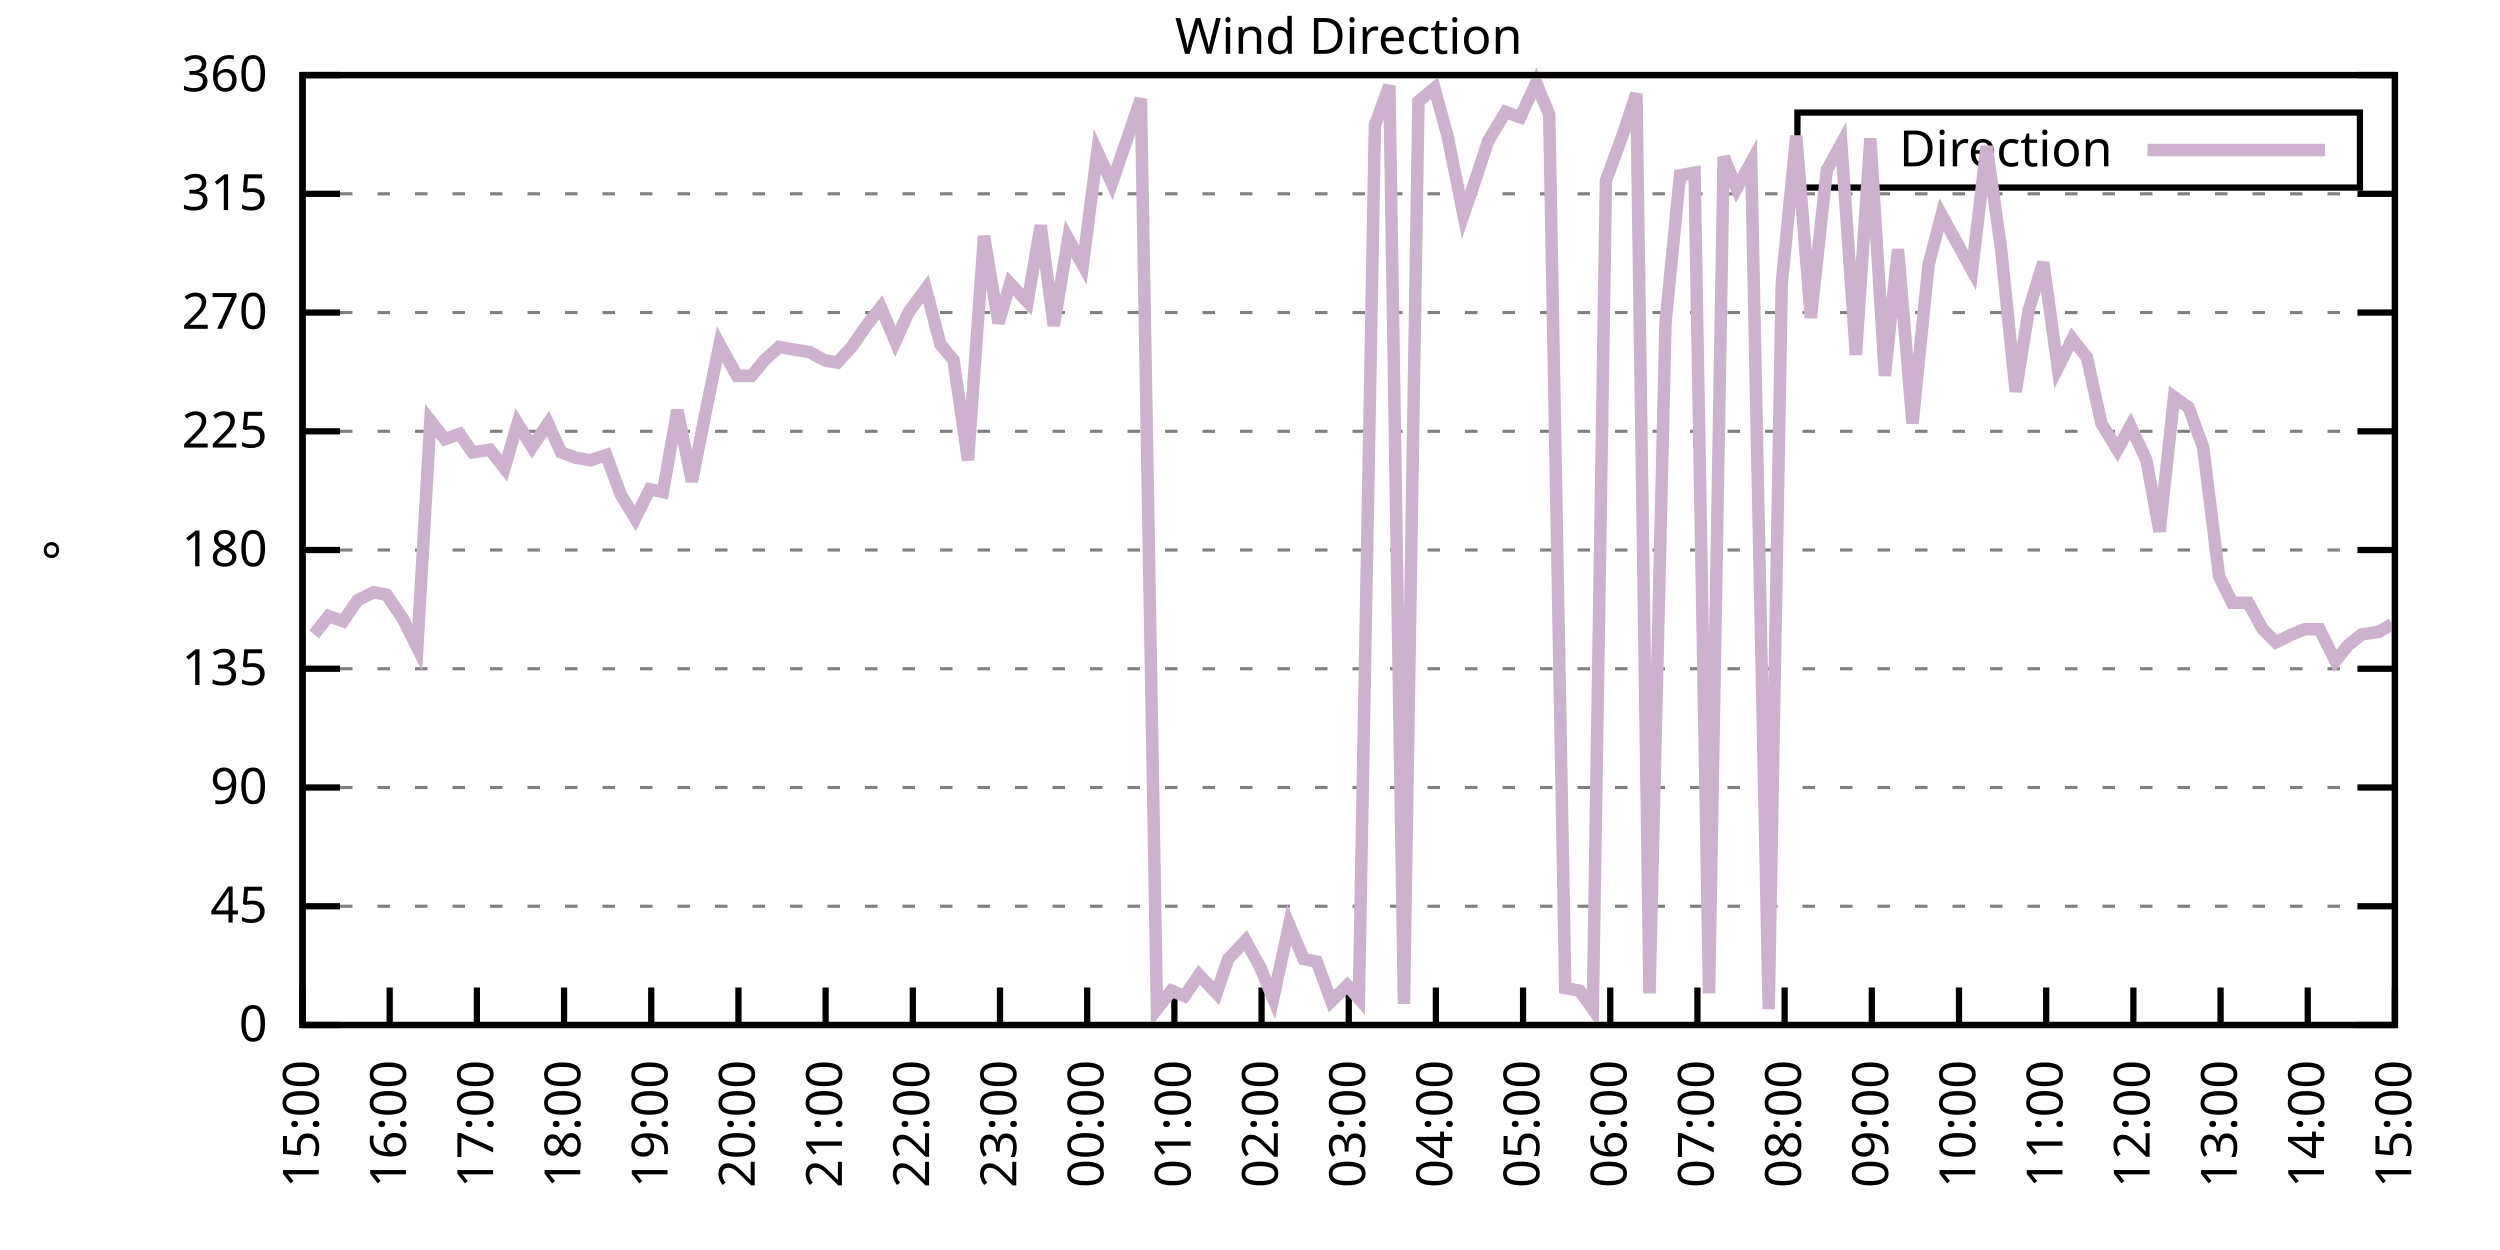
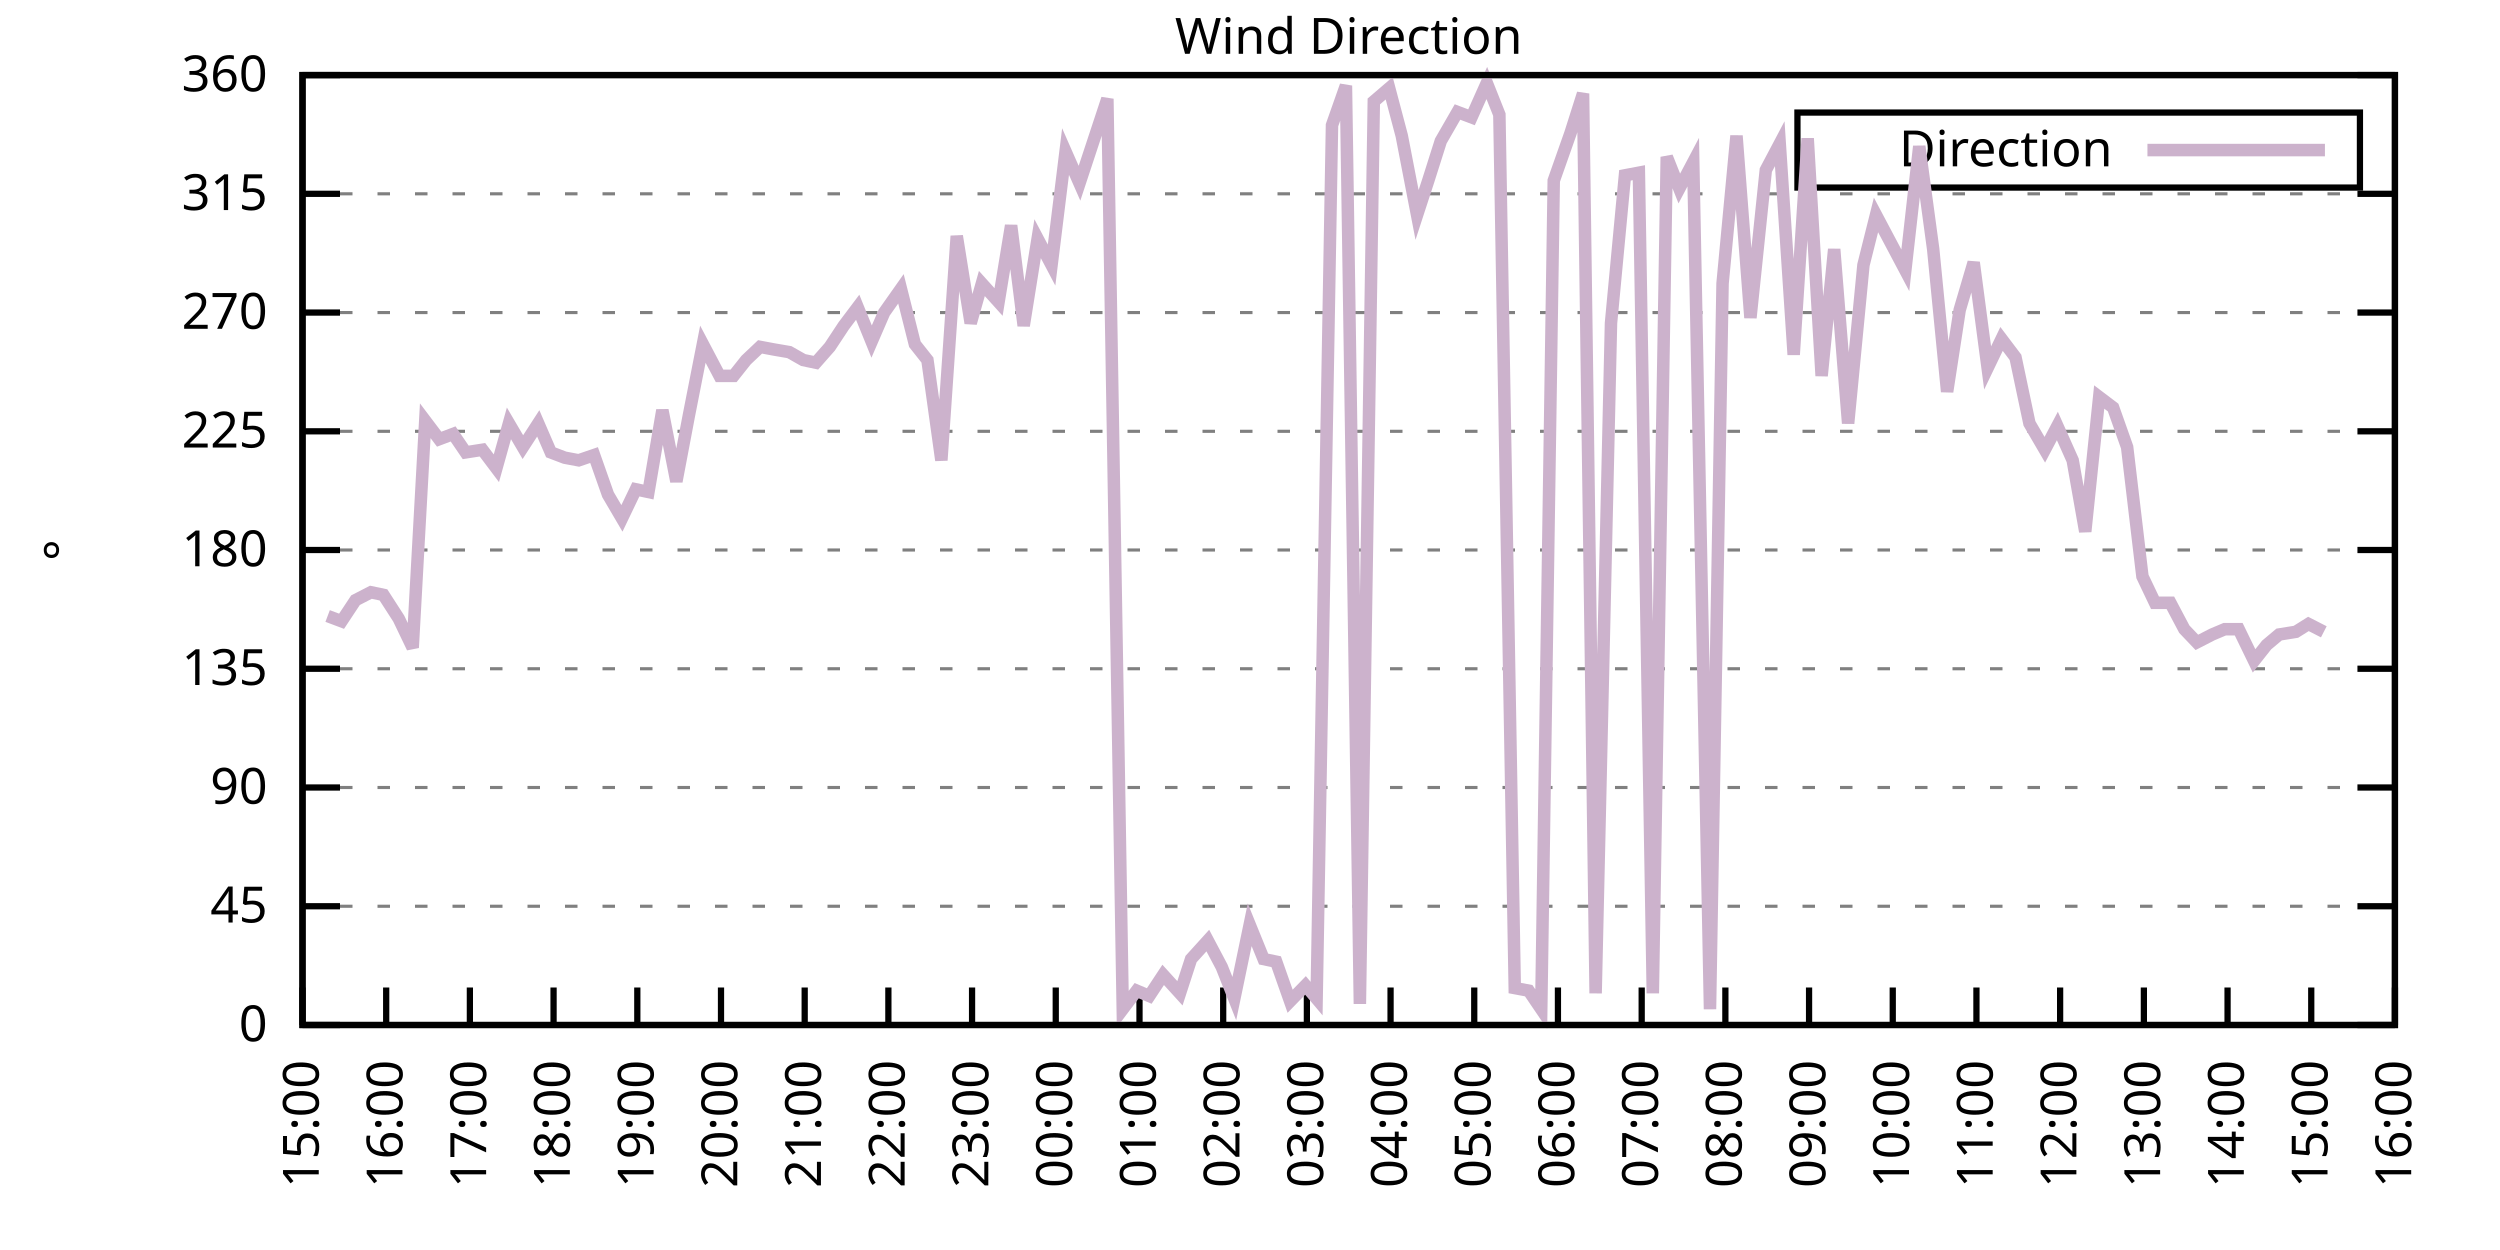
<svg xmlns="http://www.w3.org/2000/svg" xmlns:xlink="http://www.w3.org/1999/xlink" width="400" height="200" viewBox="0 0 400 200">
  <g id="gnuplot_canvas">
    <rect x="0" y="0" width="400" height="200" fill="none" />
    <defs>
      <circle id="gpDot" r="0.5" stroke-width="0.5" stroke="currentColor" />
      <path id="gpPt0" stroke-width="0.333" stroke="currentColor" d="M-1,0 h2 M0,-1 v2" />
      <path id="gpPt1" stroke-width="0.333" stroke="currentColor" d="M-1,-1 L1,1 M1,-1 L-1,1" />
      <path id="gpPt2" stroke-width="0.333" stroke="currentColor" d="M-1,0 L1,0 M0,-1 L0,1 M-1,-1 L1,1 M-1,1 L1,-1" />
      <rect id="gpPt3" stroke-width="0.333" stroke="currentColor" x="-1" y="-1" width="2" height="2" />
      <rect id="gpPt4" stroke-width="0.333" stroke="currentColor" fill="currentColor" x="-1" y="-1" width="2" height="2" />
      <circle id="gpPt5" stroke-width="0.333" stroke="currentColor" cx="0" cy="0" r="1" />
      <use xlink:href="#gpPt5" id="gpPt6" fill="currentColor" stroke="none" />
      <path id="gpPt7" stroke-width="0.333" stroke="currentColor" d="M0,-1.33 L-1.33,0.67 L1.33,0.67 z" />
      <use xlink:href="#gpPt7" id="gpPt8" fill="currentColor" stroke="none" />
      <use xlink:href="#gpPt7" id="gpPt9" stroke="currentColor" transform="rotate(180)" />
      <use xlink:href="#gpPt9" id="gpPt10" fill="currentColor" stroke="none" />
      <use xlink:href="#gpPt3" id="gpPt11" stroke="currentColor" transform="rotate(45)" />
      <use xlink:href="#gpPt11" id="gpPt12" fill="currentColor" stroke="none" />
      <path id="gpPt13" stroke-width="0.333" stroke="currentColor" d="M0,1.330 L1.265,0.411 L0.782,-1.067 L-0.782,-1.076 L-1.265,0.411 z" />
      <use xlink:href="#gpPt13" id="gpPt14" fill="currentColor" stroke="none" />
      <filter id="textbox" filterUnits="objectBoundingBox" x="0" y="0" height="1" width="1">
        <feFlood flood-color="white" flood-opacity="1" result="bgnd" />
        <feComposite in="SourceGraphic" in2="bgnd" operator="atop" />
      </filter>
      <filter id="greybox" filterUnits="objectBoundingBox" x="0" y="0" height="1" width="1">
        <feFlood flood-color="lightgrey" flood-opacity="1" result="grey" />
        <feComposite in="SourceGraphic" in2="grey" operator="atop" />
      </filter>
    </defs>
    <g fill="none" color="white" stroke="currentColor" stroke-width="1.00" stroke-linecap="butt" stroke-linejoin="miter">
</g>
    <g fill="none" color="black" stroke="currentColor" stroke-width="1.00" stroke-linecap="butt" stroke-linejoin="miter">
      <g stroke="none" shape-rendering="crispEdges">
        <polygon fill="rgb(255, 255, 255)" points="48.40,164.00 383.18,164.00 383.18,12.02 48.40,12.02 " />
      </g>
    </g>
    <g fill="none" color="black" stroke="currentColor" stroke-width="1.00" stroke-linecap="butt" stroke-linejoin="miter">
</g>
    <g fill="none" color="black" stroke="black" stroke-width="0.50" stroke-linecap="butt" stroke-linejoin="miter">
</g>
    <g fill="none" color="gray" stroke="currentColor" stroke-width="0.50" stroke-linecap="butt" stroke-linejoin="miter">
      <path stroke="gray" stroke-dasharray="2,4" class="gridline" d="M48.40,164.00 L383.19,164.00  " />
    </g>
    <g fill="none" color="gray" stroke="gray" stroke-width="1.00" stroke-linecap="butt" stroke-linejoin="miter">
</g>
    <g fill="none" color="black" stroke="currentColor" stroke-width="1.00" stroke-linecap="butt" stroke-linejoin="miter">
      <path stroke="black" d="M48.40,164.00 L54.40,164.00 M383.19,164.00 L377.19,164.00  " />
      <g transform="translate(42.80,166.60)" stroke="none" fill="black" font-family="Sans" font-size="8.00" text-anchor="end">
        <text>
          <tspan font-family="Sans"> 0</tspan>
        </text>
      </g>
    </g>
    <g fill="none" color="black" stroke="currentColor" stroke-width="1.00" stroke-linecap="butt" stroke-linejoin="miter">
</g>
    <g fill="none" color="black" stroke="black" stroke-width="0.50" stroke-linecap="butt" stroke-linejoin="miter">
</g>
    <g fill="none" color="gray" stroke="currentColor" stroke-width="0.50" stroke-linecap="butt" stroke-linejoin="miter">
      <path stroke="gray" stroke-dasharray="2,4" class="gridline" d="M48.40,145.00 L383.19,145.00  " />
    </g>
    <g fill="none" color="gray" stroke="gray" stroke-width="1.00" stroke-linecap="butt" stroke-linejoin="miter">
</g>
    <g fill="none" color="black" stroke="currentColor" stroke-width="1.00" stroke-linecap="butt" stroke-linejoin="miter">
      <path stroke="black" d="M48.40,145.00 L54.40,145.00 M383.19,145.00 L377.19,145.00  " />
      <g transform="translate(42.80,147.60)" stroke="none" fill="black" font-family="Sans" font-size="8.00" text-anchor="end">
        <text>
          <tspan font-family="Sans"> 45</tspan>
        </text>
      </g>
    </g>
    <g fill="none" color="black" stroke="currentColor" stroke-width="1.00" stroke-linecap="butt" stroke-linejoin="miter">
</g>
    <g fill="none" color="black" stroke="black" stroke-width="0.50" stroke-linecap="butt" stroke-linejoin="miter">
</g>
    <g fill="none" color="gray" stroke="currentColor" stroke-width="0.50" stroke-linecap="butt" stroke-linejoin="miter">
      <path stroke="gray" stroke-dasharray="2,4" class="gridline" d="M48.40,126.00 L383.19,126.00  " />
    </g>
    <g fill="none" color="gray" stroke="gray" stroke-width="1.00" stroke-linecap="butt" stroke-linejoin="miter">
</g>
    <g fill="none" color="black" stroke="currentColor" stroke-width="1.00" stroke-linecap="butt" stroke-linejoin="miter">
      <path stroke="black" d="M48.40,126.00 L54.40,126.00 M383.19,126.00 L377.19,126.00  " />
      <g transform="translate(42.80,128.60)" stroke="none" fill="black" font-family="Sans" font-size="8.00" text-anchor="end">
        <text>
          <tspan font-family="Sans"> 90</tspan>
        </text>
      </g>
    </g>
    <g fill="none" color="black" stroke="currentColor" stroke-width="1.00" stroke-linecap="butt" stroke-linejoin="miter">
</g>
    <g fill="none" color="black" stroke="black" stroke-width="0.50" stroke-linecap="butt" stroke-linejoin="miter">
</g>
    <g fill="none" color="gray" stroke="currentColor" stroke-width="0.50" stroke-linecap="butt" stroke-linejoin="miter">
      <path stroke="gray" stroke-dasharray="2,4" class="gridline" d="M48.40,107.00 L383.19,107.00  " />
    </g>
    <g fill="none" color="gray" stroke="gray" stroke-width="1.00" stroke-linecap="butt" stroke-linejoin="miter">
</g>
    <g fill="none" color="black" stroke="currentColor" stroke-width="1.00" stroke-linecap="butt" stroke-linejoin="miter">
      <path stroke="black" d="M48.40,107.00 L54.40,107.00 M383.19,107.00 L377.19,107.00  " />
      <g transform="translate(42.80,109.60)" stroke="none" fill="black" font-family="Sans" font-size="8.00" text-anchor="end">
        <text>
          <tspan font-family="Sans"> 135</tspan>
        </text>
      </g>
    </g>
    <g fill="none" color="black" stroke="currentColor" stroke-width="1.00" stroke-linecap="butt" stroke-linejoin="miter">
</g>
    <g fill="none" color="black" stroke="black" stroke-width="0.50" stroke-linecap="butt" stroke-linejoin="miter">
</g>
    <g fill="none" color="gray" stroke="currentColor" stroke-width="0.50" stroke-linecap="butt" stroke-linejoin="miter">
      <path stroke="gray" stroke-dasharray="2,4" class="gridline" d="M48.40,88.00 L383.19,88.00  " />
    </g>
    <g fill="none" color="gray" stroke="gray" stroke-width="1.00" stroke-linecap="butt" stroke-linejoin="miter">
</g>
    <g fill="none" color="black" stroke="currentColor" stroke-width="1.00" stroke-linecap="butt" stroke-linejoin="miter">
      <path stroke="black" d="M48.40,88.00 L54.40,88.00 M383.19,88.00 L377.19,88.00  " />
      <g transform="translate(42.80,90.60)" stroke="none" fill="black" font-family="Sans" font-size="8.00" text-anchor="end">
        <text>
          <tspan font-family="Sans"> 180</tspan>
        </text>
      </g>
    </g>
    <g fill="none" color="black" stroke="currentColor" stroke-width="1.00" stroke-linecap="butt" stroke-linejoin="miter">
</g>
    <g fill="none" color="black" stroke="black" stroke-width="0.50" stroke-linecap="butt" stroke-linejoin="miter">
</g>
    <g fill="none" color="gray" stroke="currentColor" stroke-width="0.50" stroke-linecap="butt" stroke-linejoin="miter">
      <path stroke="gray" stroke-dasharray="2,4" class="gridline" d="M48.40,69.01 L383.19,69.01  " />
    </g>
    <g fill="none" color="gray" stroke="gray" stroke-width="1.00" stroke-linecap="butt" stroke-linejoin="miter">
</g>
    <g fill="none" color="black" stroke="currentColor" stroke-width="1.00" stroke-linecap="butt" stroke-linejoin="miter">
      <path stroke="black" d="M48.40,69.01 L54.40,69.01 M383.19,69.01 L377.19,69.01  " />
      <g transform="translate(42.80,71.61)" stroke="none" fill="black" font-family="Sans" font-size="8.00" text-anchor="end">
        <text>
          <tspan font-family="Sans"> 225</tspan>
        </text>
      </g>
    </g>
    <g fill="none" color="black" stroke="currentColor" stroke-width="1.00" stroke-linecap="butt" stroke-linejoin="miter">
</g>
    <g fill="none" color="black" stroke="black" stroke-width="0.50" stroke-linecap="butt" stroke-linejoin="miter">
</g>
    <g fill="none" color="gray" stroke="currentColor" stroke-width="0.50" stroke-linecap="butt" stroke-linejoin="miter">
      <path stroke="gray" stroke-dasharray="2,4" class="gridline" d="M48.40,50.01 L383.19,50.01  " />
    </g>
    <g fill="none" color="gray" stroke="gray" stroke-width="1.00" stroke-linecap="butt" stroke-linejoin="miter">
</g>
    <g fill="none" color="black" stroke="currentColor" stroke-width="1.00" stroke-linecap="butt" stroke-linejoin="miter">
      <path stroke="black" d="M48.40,50.01 L54.40,50.01 M383.19,50.01 L377.19,50.01  " />
      <g transform="translate(42.80,52.61)" stroke="none" fill="black" font-family="Sans" font-size="8.00" text-anchor="end">
        <text>
          <tspan font-family="Sans"> 270</tspan>
        </text>
      </g>
    </g>
    <g fill="none" color="black" stroke="currentColor" stroke-width="1.00" stroke-linecap="butt" stroke-linejoin="miter">
</g>
    <g fill="none" color="black" stroke="black" stroke-width="0.50" stroke-linecap="butt" stroke-linejoin="miter">
</g>
    <g fill="none" color="gray" stroke="currentColor" stroke-width="0.50" stroke-linecap="butt" stroke-linejoin="miter">
      <path stroke="gray" stroke-dasharray="2,4" class="gridline" d="M48.40,31.01 L383.19,31.01  " />
    </g>
    <g fill="none" color="gray" stroke="gray" stroke-width="1.00" stroke-linecap="butt" stroke-linejoin="miter">
</g>
    <g fill="none" color="black" stroke="currentColor" stroke-width="1.00" stroke-linecap="butt" stroke-linejoin="miter">
      <path stroke="black" d="M48.40,31.01 L54.40,31.01 M383.19,31.01 L377.19,31.01  " />
      <g transform="translate(42.80,33.61)" stroke="none" fill="black" font-family="Sans" font-size="8.00" text-anchor="end">
        <text>
          <tspan font-family="Sans"> 315</tspan>
        </text>
      </g>
    </g>
    <g fill="none" color="black" stroke="currentColor" stroke-width="1.00" stroke-linecap="butt" stroke-linejoin="miter">
</g>
    <g fill="none" color="black" stroke="black" stroke-width="0.50" stroke-linecap="butt" stroke-linejoin="miter">
</g>
    <g fill="none" color="gray" stroke="currentColor" stroke-width="0.50" stroke-linecap="butt" stroke-linejoin="miter">
      <path stroke="gray" stroke-dasharray="2,4" class="gridline" d="M48.40,12.01 L383.19,12.01  " />
    </g>
    <g fill="none" color="gray" stroke="gray" stroke-width="1.00" stroke-linecap="butt" stroke-linejoin="miter">
</g>
    <g fill="none" color="black" stroke="currentColor" stroke-width="1.00" stroke-linecap="butt" stroke-linejoin="miter">
      <path stroke="black" d="M48.40,12.01 L54.40,12.01 M383.19,12.01 L377.19,12.01  " />
      <g transform="translate(42.80,14.61)" stroke="none" fill="black" font-family="Sans" font-size="8.00" text-anchor="end">
        <text>
          <tspan font-family="Sans"> 360</tspan>
        </text>
      </g>
    </g>
    <g fill="none" color="black" stroke="currentColor" stroke-width="1.00" stroke-linecap="butt" stroke-linejoin="miter">
      <path stroke="black" d="M48.40,164.00 L48.40,158.00  " />
      <g transform="translate(51.00,169.60) rotate(270.00)" stroke="none" fill="black" font-family="Sans" font-size="8.00" text-anchor="end">
        <text>
          <tspan font-family="Sans">15:00</tspan>
        </text>
      </g>
    </g>
    <g fill="none" color="black" stroke="currentColor" stroke-width="1.00" stroke-linecap="butt" stroke-linejoin="miter">
-       <path stroke="black" d="M62.35,164.00 L62.35,158.00  " />
-       <g transform="translate(64.95,169.60) rotate(270.00)" stroke="none" fill="black" font-family="Sans" font-size="8.00" text-anchor="end">
+       <path stroke="black" d="M61.79,164.00 L61.79,158.00  " />
+       <g transform="translate(64.39,169.60) rotate(270.00)" stroke="none" fill="black" font-family="Sans" font-size="8.00" text-anchor="end">
        <text>
          <tspan font-family="Sans">16:00</tspan>
        </text>
      </g>
    </g>
    <g fill="none" color="black" stroke="currentColor" stroke-width="1.00" stroke-linecap="butt" stroke-linejoin="miter">
-       <path stroke="black" d="M76.30,164.00 L76.30,158.00  " />
-       <g transform="translate(78.90,169.60) rotate(270.00)" stroke="none" fill="black" font-family="Sans" font-size="8.00" text-anchor="end">
+       <path stroke="black" d="M75.18,164.00 L75.18,158.00  " />
+       <g transform="translate(77.78,169.60) rotate(270.00)" stroke="none" fill="black" font-family="Sans" font-size="8.00" text-anchor="end">
        <text>
          <tspan font-family="Sans">17:00</tspan>
        </text>
      </g>
    </g>
    <g fill="none" color="black" stroke="currentColor" stroke-width="1.00" stroke-linecap="butt" stroke-linejoin="miter">
-       <path stroke="black" d="M90.25,164.00 L90.25,158.00  " />
-       <g transform="translate(92.85,169.60) rotate(270.00)" stroke="none" fill="black" font-family="Sans" font-size="8.00" text-anchor="end">
+       <path stroke="black" d="M88.57,164.00 L88.57,158.00  " />
+       <g transform="translate(91.17,169.60) rotate(270.00)" stroke="none" fill="black" font-family="Sans" font-size="8.00" text-anchor="end">
        <text>
          <tspan font-family="Sans">18:00</tspan>
        </text>
      </g>
    </g>
    <g fill="none" color="black" stroke="currentColor" stroke-width="1.00" stroke-linecap="butt" stroke-linejoin="miter">
-       <path stroke="black" d="M104.20,164.00 L104.20,158.00  " />
-       <g transform="translate(106.80,169.60) rotate(270.00)" stroke="none" fill="black" font-family="Sans" font-size="8.00" text-anchor="end">
+       <path stroke="black" d="M101.97,164.00 L101.97,158.00  " />
+       <g transform="translate(104.57,169.60) rotate(270.00)" stroke="none" fill="black" font-family="Sans" font-size="8.00" text-anchor="end">
        <text>
          <tspan font-family="Sans">19:00</tspan>
        </text>
      </g>
    </g>
    <g fill="none" color="black" stroke="currentColor" stroke-width="1.00" stroke-linecap="butt" stroke-linejoin="miter">
-       <path stroke="black" d="M118.15,164.00 L118.15,158.00  " />
-       <g transform="translate(120.75,169.60) rotate(270.00)" stroke="none" fill="black" font-family="Sans" font-size="8.00" text-anchor="end">
+       <path stroke="black" d="M115.36,164.00 L115.36,158.00  " />
+       <g transform="translate(117.96,169.60) rotate(270.00)" stroke="none" fill="black" font-family="Sans" font-size="8.00" text-anchor="end">
        <text>
          <tspan font-family="Sans">20:00</tspan>
        </text>
      </g>
    </g>
    <g fill="none" color="black" stroke="currentColor" stroke-width="1.00" stroke-linecap="butt" stroke-linejoin="miter">
-       <path stroke="black" d="M132.10,164.00 L132.10,158.00  " />
-       <g transform="translate(134.70,169.60) rotate(270.00)" stroke="none" fill="black" font-family="Sans" font-size="8.00" text-anchor="end">
+       <path stroke="black" d="M128.75,164.00 L128.75,158.00  " />
+       <g transform="translate(131.35,169.60) rotate(270.00)" stroke="none" fill="black" font-family="Sans" font-size="8.00" text-anchor="end">
        <text>
          <tspan font-family="Sans">21:00</tspan>
        </text>
      </g>
    </g>
    <g fill="none" color="black" stroke="currentColor" stroke-width="1.00" stroke-linecap="butt" stroke-linejoin="miter">
-       <path stroke="black" d="M146.05,164.00 L146.05,158.00  " />
-       <g transform="translate(148.65,169.60) rotate(270.00)" stroke="none" fill="black" font-family="Sans" font-size="8.00" text-anchor="end">
+       <path stroke="black" d="M142.14,164.00 L142.14,158.00  " />
+       <g transform="translate(144.74,169.60) rotate(270.00)" stroke="none" fill="black" font-family="Sans" font-size="8.00" text-anchor="end">
        <text>
          <tspan font-family="Sans">22:00</tspan>
        </text>
      </g>
    </g>
    <g fill="none" color="black" stroke="currentColor" stroke-width="1.00" stroke-linecap="butt" stroke-linejoin="miter">
-       <path stroke="black" d="M160.00,164.00 L160.00,158.00  " />
-       <g transform="translate(162.60,169.60) rotate(270.00)" stroke="none" fill="black" font-family="Sans" font-size="8.00" text-anchor="end">
+       <path stroke="black" d="M155.53,164.00 L155.53,158.00  " />
+       <g transform="translate(158.13,169.60) rotate(270.00)" stroke="none" fill="black" font-family="Sans" font-size="8.00" text-anchor="end">
        <text>
          <tspan font-family="Sans">23:00</tspan>
        </text>
      </g>
    </g>
    <g fill="none" color="black" stroke="currentColor" stroke-width="1.00" stroke-linecap="butt" stroke-linejoin="miter">
-       <path stroke="black" d="M173.95,164.00 L173.95,158.00  " />
-       <g transform="translate(176.55,169.60) rotate(270.00)" stroke="none" fill="black" font-family="Sans" font-size="8.00" text-anchor="end">
+       <path stroke="black" d="M168.92,164.00 L168.92,158.00  " />
+       <g transform="translate(171.52,169.60) rotate(270.00)" stroke="none" fill="black" font-family="Sans" font-size="8.00" text-anchor="end">
        <text>
          <tspan font-family="Sans">00:00</tspan>
        </text>
      </g>
    </g>
    <g fill="none" color="black" stroke="currentColor" stroke-width="1.00" stroke-linecap="butt" stroke-linejoin="miter">
-       <path stroke="black" d="M187.90,164.00 L187.90,158.00  " />
-       <g transform="translate(190.50,169.60) rotate(270.00)" stroke="none" fill="black" font-family="Sans" font-size="8.00" text-anchor="end">
+       <path stroke="black" d="M182.32,164.00 L182.32,158.00  " />
+       <g transform="translate(184.92,169.60) rotate(270.00)" stroke="none" fill="black" font-family="Sans" font-size="8.00" text-anchor="end">
        <text>
          <tspan font-family="Sans">01:00</tspan>
        </text>
      </g>
    </g>
    <g fill="none" color="black" stroke="currentColor" stroke-width="1.00" stroke-linecap="butt" stroke-linejoin="miter">
-       <path stroke="black" d="M201.85,164.00 L201.85,158.00  " />
-       <g transform="translate(204.45,169.60) rotate(270.00)" stroke="none" fill="black" font-family="Sans" font-size="8.00" text-anchor="end">
+       <path stroke="black" d="M195.71,164.00 L195.71,158.00  " />
+       <g transform="translate(198.31,169.60) rotate(270.00)" stroke="none" fill="black" font-family="Sans" font-size="8.00" text-anchor="end">
        <text>
          <tspan font-family="Sans">02:00</tspan>
        </text>
      </g>
    </g>
    <g fill="none" color="black" stroke="currentColor" stroke-width="1.00" stroke-linecap="butt" stroke-linejoin="miter">
-       <path stroke="black" d="M215.80,164.00 L215.80,158.00  " />
-       <g transform="translate(218.40,169.60) rotate(270.00)" stroke="none" fill="black" font-family="Sans" font-size="8.00" text-anchor="end">
+       <path stroke="black" d="M209.10,164.00 L209.10,158.00  " />
+       <g transform="translate(211.70,169.60) rotate(270.00)" stroke="none" fill="black" font-family="Sans" font-size="8.00" text-anchor="end">
        <text>
          <tspan font-family="Sans">03:00</tspan>
        </text>
      </g>
    </g>
    <g fill="none" color="black" stroke="currentColor" stroke-width="1.00" stroke-linecap="butt" stroke-linejoin="miter">
-       <path stroke="black" d="M229.74,164.00 L229.74,158.00  " />
-       <g transform="translate(232.34,169.60) rotate(270.00)" stroke="none" fill="black" font-family="Sans" font-size="8.00" text-anchor="end">
+       <path stroke="black" d="M222.49,164.00 L222.49,158.00  " />
+       <g transform="translate(225.09,169.60) rotate(270.00)" stroke="none" fill="black" font-family="Sans" font-size="8.00" text-anchor="end">
        <text>
          <tspan font-family="Sans">04:00</tspan>
        </text>
      </g>
    </g>
    <g fill="none" color="black" stroke="currentColor" stroke-width="1.00" stroke-linecap="butt" stroke-linejoin="miter">
-       <path stroke="black" d="M243.69,164.00 L243.69,158.00  " />
-       <g transform="translate(246.29,169.60) rotate(270.00)" stroke="none" fill="black" font-family="Sans" font-size="8.00" text-anchor="end">
+       <path stroke="black" d="M235.88,164.00 L235.88,158.00  " />
+       <g transform="translate(238.48,169.60) rotate(270.00)" stroke="none" fill="black" font-family="Sans" font-size="8.00" text-anchor="end">
        <text>
          <tspan font-family="Sans">05:00</tspan>
        </text>
      </g>
    </g>
    <g fill="none" color="black" stroke="currentColor" stroke-width="1.00" stroke-linecap="butt" stroke-linejoin="miter">
-       <path stroke="black" d="M257.64,164.00 L257.64,158.00  " />
-       <g transform="translate(260.24,169.60) rotate(270.00)" stroke="none" fill="black" font-family="Sans" font-size="8.00" text-anchor="end">
+       <path stroke="black" d="M249.27,164.00 L249.27,158.00  " />
+       <g transform="translate(251.87,169.60) rotate(270.00)" stroke="none" fill="black" font-family="Sans" font-size="8.00" text-anchor="end">
        <text>
          <tspan font-family="Sans">06:00</tspan>
        </text>
      </g>
    </g>
    <g fill="none" color="black" stroke="currentColor" stroke-width="1.00" stroke-linecap="butt" stroke-linejoin="miter">
-       <path stroke="black" d="M271.59,164.00 L271.59,158.00  " />
-       <g transform="translate(274.19,169.60) rotate(270.00)" stroke="none" fill="black" font-family="Sans" font-size="8.00" text-anchor="end">
+       <path stroke="black" d="M262.67,164.00 L262.67,158.00  " />
+       <g transform="translate(265.27,169.60) rotate(270.00)" stroke="none" fill="black" font-family="Sans" font-size="8.00" text-anchor="end">
        <text>
          <tspan font-family="Sans">07:00</tspan>
        </text>
      </g>
    </g>
    <g fill="none" color="black" stroke="currentColor" stroke-width="1.00" stroke-linecap="butt" stroke-linejoin="miter">
-       <path stroke="black" d="M285.54,164.00 L285.54,158.00  " />
-       <g transform="translate(288.14,169.60) rotate(270.00)" stroke="none" fill="black" font-family="Sans" font-size="8.00" text-anchor="end">
+       <path stroke="black" d="M276.06,164.00 L276.06,158.00  " />
+       <g transform="translate(278.66,169.60) rotate(270.00)" stroke="none" fill="black" font-family="Sans" font-size="8.00" text-anchor="end">
        <text>
          <tspan font-family="Sans">08:00</tspan>
        </text>
      </g>
    </g>
    <g fill="none" color="black" stroke="currentColor" stroke-width="1.00" stroke-linecap="butt" stroke-linejoin="miter">
-       <path stroke="black" d="M299.49,164.00 L299.49,158.00  " />
-       <g transform="translate(302.09,169.60) rotate(270.00)" stroke="none" fill="black" font-family="Sans" font-size="8.00" text-anchor="end">
+       <path stroke="black" d="M289.45,164.00 L289.45,158.00  " />
+       <g transform="translate(292.05,169.60) rotate(270.00)" stroke="none" fill="black" font-family="Sans" font-size="8.00" text-anchor="end">
        <text>
          <tspan font-family="Sans">09:00</tspan>
        </text>
      </g>
    </g>
    <g fill="none" color="black" stroke="currentColor" stroke-width="1.00" stroke-linecap="butt" stroke-linejoin="miter">
-       <path stroke="black" d="M313.44,164.00 L313.44,158.00  " />
-       <g transform="translate(316.04,169.60) rotate(270.00)" stroke="none" fill="black" font-family="Sans" font-size="8.00" text-anchor="end">
+       <path stroke="black" d="M302.84,164.00 L302.84,158.00  " />
+       <g transform="translate(305.44,169.60) rotate(270.00)" stroke="none" fill="black" font-family="Sans" font-size="8.00" text-anchor="end">
        <text>
          <tspan font-family="Sans">10:00</tspan>
        </text>
      </g>
    </g>
    <g fill="none" color="black" stroke="currentColor" stroke-width="1.00" stroke-linecap="butt" stroke-linejoin="miter">
-       <path stroke="black" d="M327.39,164.00 L327.39,158.00  " />
-       <g transform="translate(329.99,169.60) rotate(270.00)" stroke="none" fill="black" font-family="Sans" font-size="8.00" text-anchor="end">
+       <path stroke="black" d="M316.23,164.00 L316.23,158.00  " />
+       <g transform="translate(318.83,169.60) rotate(270.00)" stroke="none" fill="black" font-family="Sans" font-size="8.00" text-anchor="end">
        <text>
          <tspan font-family="Sans">11:00</tspan>
        </text>
      </g>
    </g>
    <g fill="none" color="black" stroke="currentColor" stroke-width="1.00" stroke-linecap="butt" stroke-linejoin="miter">
-       <path stroke="black" d="M341.34,164.00 L341.34,158.00  " />
-       <g transform="translate(343.94,169.60) rotate(270.00)" stroke="none" fill="black" font-family="Sans" font-size="8.00" text-anchor="end">
+       <path stroke="black" d="M329.62,164.00 L329.62,158.00  " />
+       <g transform="translate(332.22,169.60) rotate(270.00)" stroke="none" fill="black" font-family="Sans" font-size="8.00" text-anchor="end">
        <text>
          <tspan font-family="Sans">12:00</tspan>
        </text>
      </g>
    </g>
    <g fill="none" color="black" stroke="currentColor" stroke-width="1.00" stroke-linecap="butt" stroke-linejoin="miter">
-       <path stroke="black" d="M355.29,164.00 L355.29,158.00  " />
-       <g transform="translate(357.89,169.60) rotate(270.00)" stroke="none" fill="black" font-family="Sans" font-size="8.00" text-anchor="end">
+       <path stroke="black" d="M343.02,164.00 L343.02,158.00  " />
+       <g transform="translate(345.62,169.60) rotate(270.00)" stroke="none" fill="black" font-family="Sans" font-size="8.00" text-anchor="end">
        <text>
          <tspan font-family="Sans">13:00</tspan>
        </text>
      </g>
    </g>
    <g fill="none" color="black" stroke="currentColor" stroke-width="1.00" stroke-linecap="butt" stroke-linejoin="miter">
-       <path stroke="black" d="M369.24,164.00 L369.24,158.00  " />
-       <g transform="translate(371.84,169.60) rotate(270.00)" stroke="none" fill="black" font-family="Sans" font-size="8.00" text-anchor="end">
+       <path stroke="black" d="M356.41,164.00 L356.41,158.00  " />
+       <g transform="translate(359.01,169.60) rotate(270.00)" stroke="none" fill="black" font-family="Sans" font-size="8.00" text-anchor="end">
        <text>
          <tspan font-family="Sans">14:00</tspan>
+         </text>
+       </g>
+     </g>
+     <g fill="none" color="black" stroke="currentColor" stroke-width="1.00" stroke-linecap="butt" stroke-linejoin="miter">
+       <path stroke="black" d="M369.80,164.00 L369.80,158.00  " />
+       <g transform="translate(372.40,169.60) rotate(270.00)" stroke="none" fill="black" font-family="Sans" font-size="8.00" text-anchor="end">
+         <text>
+           <tspan font-family="Sans">15:00</tspan>
        </text>
      </g>
    </g>
    <g fill="none" color="black" stroke="currentColor" stroke-width="1.00" stroke-linecap="butt" stroke-linejoin="miter">
      <path stroke="black" d="M383.19,164.00 L383.19,158.00  " />
      <g transform="translate(385.79,169.60) rotate(270.00)" stroke="none" fill="black" font-family="Sans" font-size="8.00" text-anchor="end">
        <text>
-           <tspan font-family="Sans">15:00</tspan>
+           <tspan font-family="Sans">16:00</tspan>
        </text>
      </g>
    </g>
    <g fill="none" color="black" stroke="currentColor" stroke-width="1.00" stroke-linecap="butt" stroke-linejoin="miter">
</g>
    <g fill="none" color="black" stroke="currentColor" stroke-width="1.00" stroke-linecap="butt" stroke-linejoin="miter">
      <path stroke="black" d="M48.40,12.01 L48.40,164.00 L383.19,164.00 L383.19,12.01 L48.40,12.01 Z  " />
    </g>
    <g fill="none" color="black" stroke="currentColor" stroke-width="1.00" stroke-linecap="butt" stroke-linejoin="miter">
</g>
    <g fill="none" color="black" stroke="currentColor" stroke-width="1.00" stroke-linecap="butt" stroke-linejoin="miter">
      <path stroke="black" d="M287.59,30.01 L287.59,18.01 L377.59,18.01 L377.59,30.01 L287.59,30.01 Z  " />
    </g>
    <g id="Wind_direction_plot_1">
      <g fill="none" color="white" stroke="black" stroke-width="2.00" stroke-linecap="butt" stroke-linejoin="miter">
</g>
      <g fill="none" color="black" stroke="currentColor" stroke-width="2.00" stroke-linecap="butt" stroke-linejoin="miter">
        <g transform="translate(337.99,26.61)" stroke="none" fill="black" font-family="Sans" font-size="8.00" text-anchor="end">
          <text>
            <tspan font-family="Sans">Direction</tspan>
          </text>
        </g>
      </g>
      <g fill="none" color="black" stroke="currentColor" stroke-width="2.00" stroke-linecap="butt" stroke-linejoin="miter">
-         <path stroke="rgb(204, 178, 204)" d="M343.59,24.01 L371.99,24.01 M50.26,101.52 L52.58,98.56 L54.91,99.40 L57.23,96.03 L59.79,94.76 L61.88,95.18   L64.44,98.98 L66.77,103.63 L68.86,67.32 L71.18,70.27 L73.51,69.43 L75.60,72.38 L78.39,71.96 L80.72,74.92   L82.81,67.74 L85.13,71.54 L87.69,67.74 L89.78,72.38 L92.11,73.23 L94.43,73.65 L96.99,72.81 L99.32,79.14   L101.64,82.94 L103.97,78.29 L106.06,78.72 L108.38,65.63 L110.71,77.03 L112.80,66.47 L115.13,55.07 L117.92,60.14   L120.24,60.14 L122.33,57.61 L124.66,55.50 L126.98,55.92 L129.54,56.34 L131.87,57.61 L133.96,58.03 L136.28,55.50   L138.61,52.12 L140.93,49.16 L143.26,54.65 L145.35,50.01 L148.14,46.21 L150.46,55.07 L152.56,57.61 L154.88,73.65   L157.44,37.76 L159.76,51.70 L161.62,45.36 L164.41,48.32 L166.51,36.08 L168.60,52.12 L170.92,38.19 L173.25,42.41   L175.57,24.25 L177.90,29.32 L180.22,22.56 L182.55,15.81 L185.11,161.47 L187.43,158.51 L189.52,159.36 L191.85,155.98   L194.64,158.93 L196.50,153.45 L199.29,150.49 L201.61,154.71 L203.71,159.78 L206.26,147.96 L208.59,153.45 L210.68,153.87   L213.01,160.20 L215.56,157.67 L217.42,159.78 L219.98,20.03 L222.30,13.70 L224.63,160.62 L226.95,16.23 L229.51,14.12   L231.60,21.72 L234.16,34.39 L236.02,28.90 L238.11,22.56 L240.90,17.92 L243.23,18.77 L245.79,13.28 L247.88,18.34   L250.44,158.09 L252.76,158.51 L254.85,161.47 L256.95,28.90 L259.74,21.30 L261.83,14.97 L263.92,158.93 L266.48,51.70   L268.80,28.05 L271.13,27.63 L273.45,158.93 L275.78,25.10 L277.87,30.16 L280.20,25.94 L282.99,161.47 L285.08,45.36   L287.40,21.72 L289.73,50.85 L292.29,27.21 L294.61,22.99 L296.94,56.76 L299.26,22.14 L301.58,60.14 L303.68,39.87   L306.00,67.74 L308.56,42.41 L310.65,34.39 L315.53,43.25 L317.86,23.41 L320.18,39.87 L322.51,62.67 L324.60,49.59   L326.93,41.99 L329.25,58.87 L331.58,54.23 L333.90,57.18 L336.23,67.74 L338.78,71.96 L340.88,68.16 L343.43,73.65   L345.53,85.05 L347.85,63.52 L350.18,65.21 L352.50,71.54 L355.06,92.23 L357.15,96.45 L359.71,96.45 L362.03,100.67   L364.13,102.78 L366.68,101.52 L368.78,100.67 L371.10,100.67 L373.66,105.74 L375.75,103.20 L377.84,101.52 L380.63,101.09   L382.73,99.83  " />
+         <path stroke="rgb(204, 178, 204)" d="M343.59,24.01 L371.99,24.01 M52.42,98.56 L54.65,99.40 L56.88,96.03 L59.34,94.76 L61.35,95.18 L63.80,98.98   L66.03,103.63 L68.04,67.32 L70.27,70.27 L72.50,69.43 L74.51,72.38 L77.19,71.96 L79.42,74.92 L81.43,67.74   L83.66,71.54 L86.12,67.74 L88.13,72.38 L90.36,73.23 L92.59,73.65 L95.05,72.81 L97.28,79.14 L99.51,82.94   L101.74,78.29 L103.75,78.72 L105.98,65.63 L108.22,77.03 L110.22,66.47 L112.46,55.07 L115.13,60.14 L117.37,60.14   L119.38,57.61 L121.61,55.50 L123.84,55.92 L126.29,56.34 L128.53,57.61 L130.54,58.03 L132.77,55.50 L135.00,52.12   L137.23,49.16 L139.46,54.65 L141.47,50.01 L144.15,46.21 L146.38,55.07 L148.39,57.61 L150.62,73.65 L153.08,37.76   L155.31,51.70 L157.10,45.36 L159.77,48.32 L161.78,36.08 L163.79,52.12 L166.02,38.19 L168.25,42.41 L170.49,24.25   L172.72,29.32 L174.95,22.56 L177.18,15.81 L179.64,161.47 L181.87,158.51 L183.88,159.36 L186.11,155.98 L188.79,158.93   L190.57,153.45 L193.25,150.49 L195.48,154.71 L197.49,159.78 L199.95,147.96 L202.18,153.45 L204.19,153.87 L206.42,160.20   L208.88,157.67 L210.66,159.78 L213.12,20.03 L215.35,13.70 L217.58,160.62 L219.81,16.23 L222.27,14.12 L224.28,21.72   L226.73,34.39 L228.52,28.90 L230.53,22.56 L233.20,17.92 L235.44,18.77 L237.89,13.28 L239.90,18.34 L242.36,158.09   L244.59,158.51 L246.60,161.47 L248.60,28.90 L251.28,21.30 L253.29,14.97 L255.30,158.93 L257.76,51.70 L259.99,28.05   L262.22,27.63 L264.45,158.93 L266.68,25.10 L268.69,30.16 L270.92,25.94 L273.60,161.47 L275.61,45.36 L277.84,21.72   L280.07,50.85 L282.53,27.21 L284.76,22.99 L286.99,56.76 L289.23,22.14 L291.46,60.14 L293.47,39.87 L295.70,67.74   L298.15,42.41 L300.16,34.39 L304.85,43.25 L307.08,23.41 L309.31,39.87 L311.54,62.67 L313.55,49.59 L315.79,41.99   L318.02,58.87 L320.25,54.23 L322.48,57.18 L324.71,67.74 L327.17,71.96 L329.18,68.16 L331.63,73.65 L333.64,85.05   L335.87,63.52 L338.10,65.21 L340.34,71.54 L342.79,92.23 L344.80,96.45 L347.26,96.45 L349.49,100.67 L351.50,102.78   L353.95,101.52 L355.96,100.67 L358.19,100.67 L360.65,105.74 L362.66,103.20 L364.66,101.52 L367.34,101.09 L369.35,99.83   L371.81,101.09  " />
      </g>
    </g>
    <g fill="none" color="black" stroke="currentColor" stroke-width="2.00" stroke-linecap="butt" stroke-linejoin="miter">
</g>
    <g fill="none" color="black" stroke="black" stroke-width="1.00" stroke-linecap="butt" stroke-linejoin="miter">
</g>
    <g fill="none" color="black" stroke="currentColor" stroke-width="1.00" stroke-linecap="butt" stroke-linejoin="miter">
      <path stroke="black" d="M48.40,12.01 L48.40,164.00 L383.19,164.00 L383.19,12.01 L48.40,12.01 Z  " />
      <g transform="translate(12.80,88.01) rotate(270.00)" stroke="none" fill="black" font-family="Sans" font-size="8.00" text-anchor="middle">
        <text>
          <tspan font-family="Sans">°</tspan>
        </text>
      </g>
    </g>
    <g fill="none" color="black" stroke="currentColor" stroke-width="1.00" stroke-linecap="butt" stroke-linejoin="miter">
</g>
    <g fill="none" color="black" stroke="currentColor" stroke-width="1.00" stroke-linecap="butt" stroke-linejoin="miter">
      <g transform="translate(215.79,8.61)" stroke="none" fill="black" font-family="Sans" font-size="8.00" text-anchor="middle">
        <text>
          <tspan font-family="Sans">Wind Direction</tspan>
        </text>
      </g>
    </g>
    <g fill="none" color="black" stroke="currentColor" stroke-width="1.00" stroke-linecap="butt" stroke-linejoin="miter">
</g>
  </g>
</svg>
